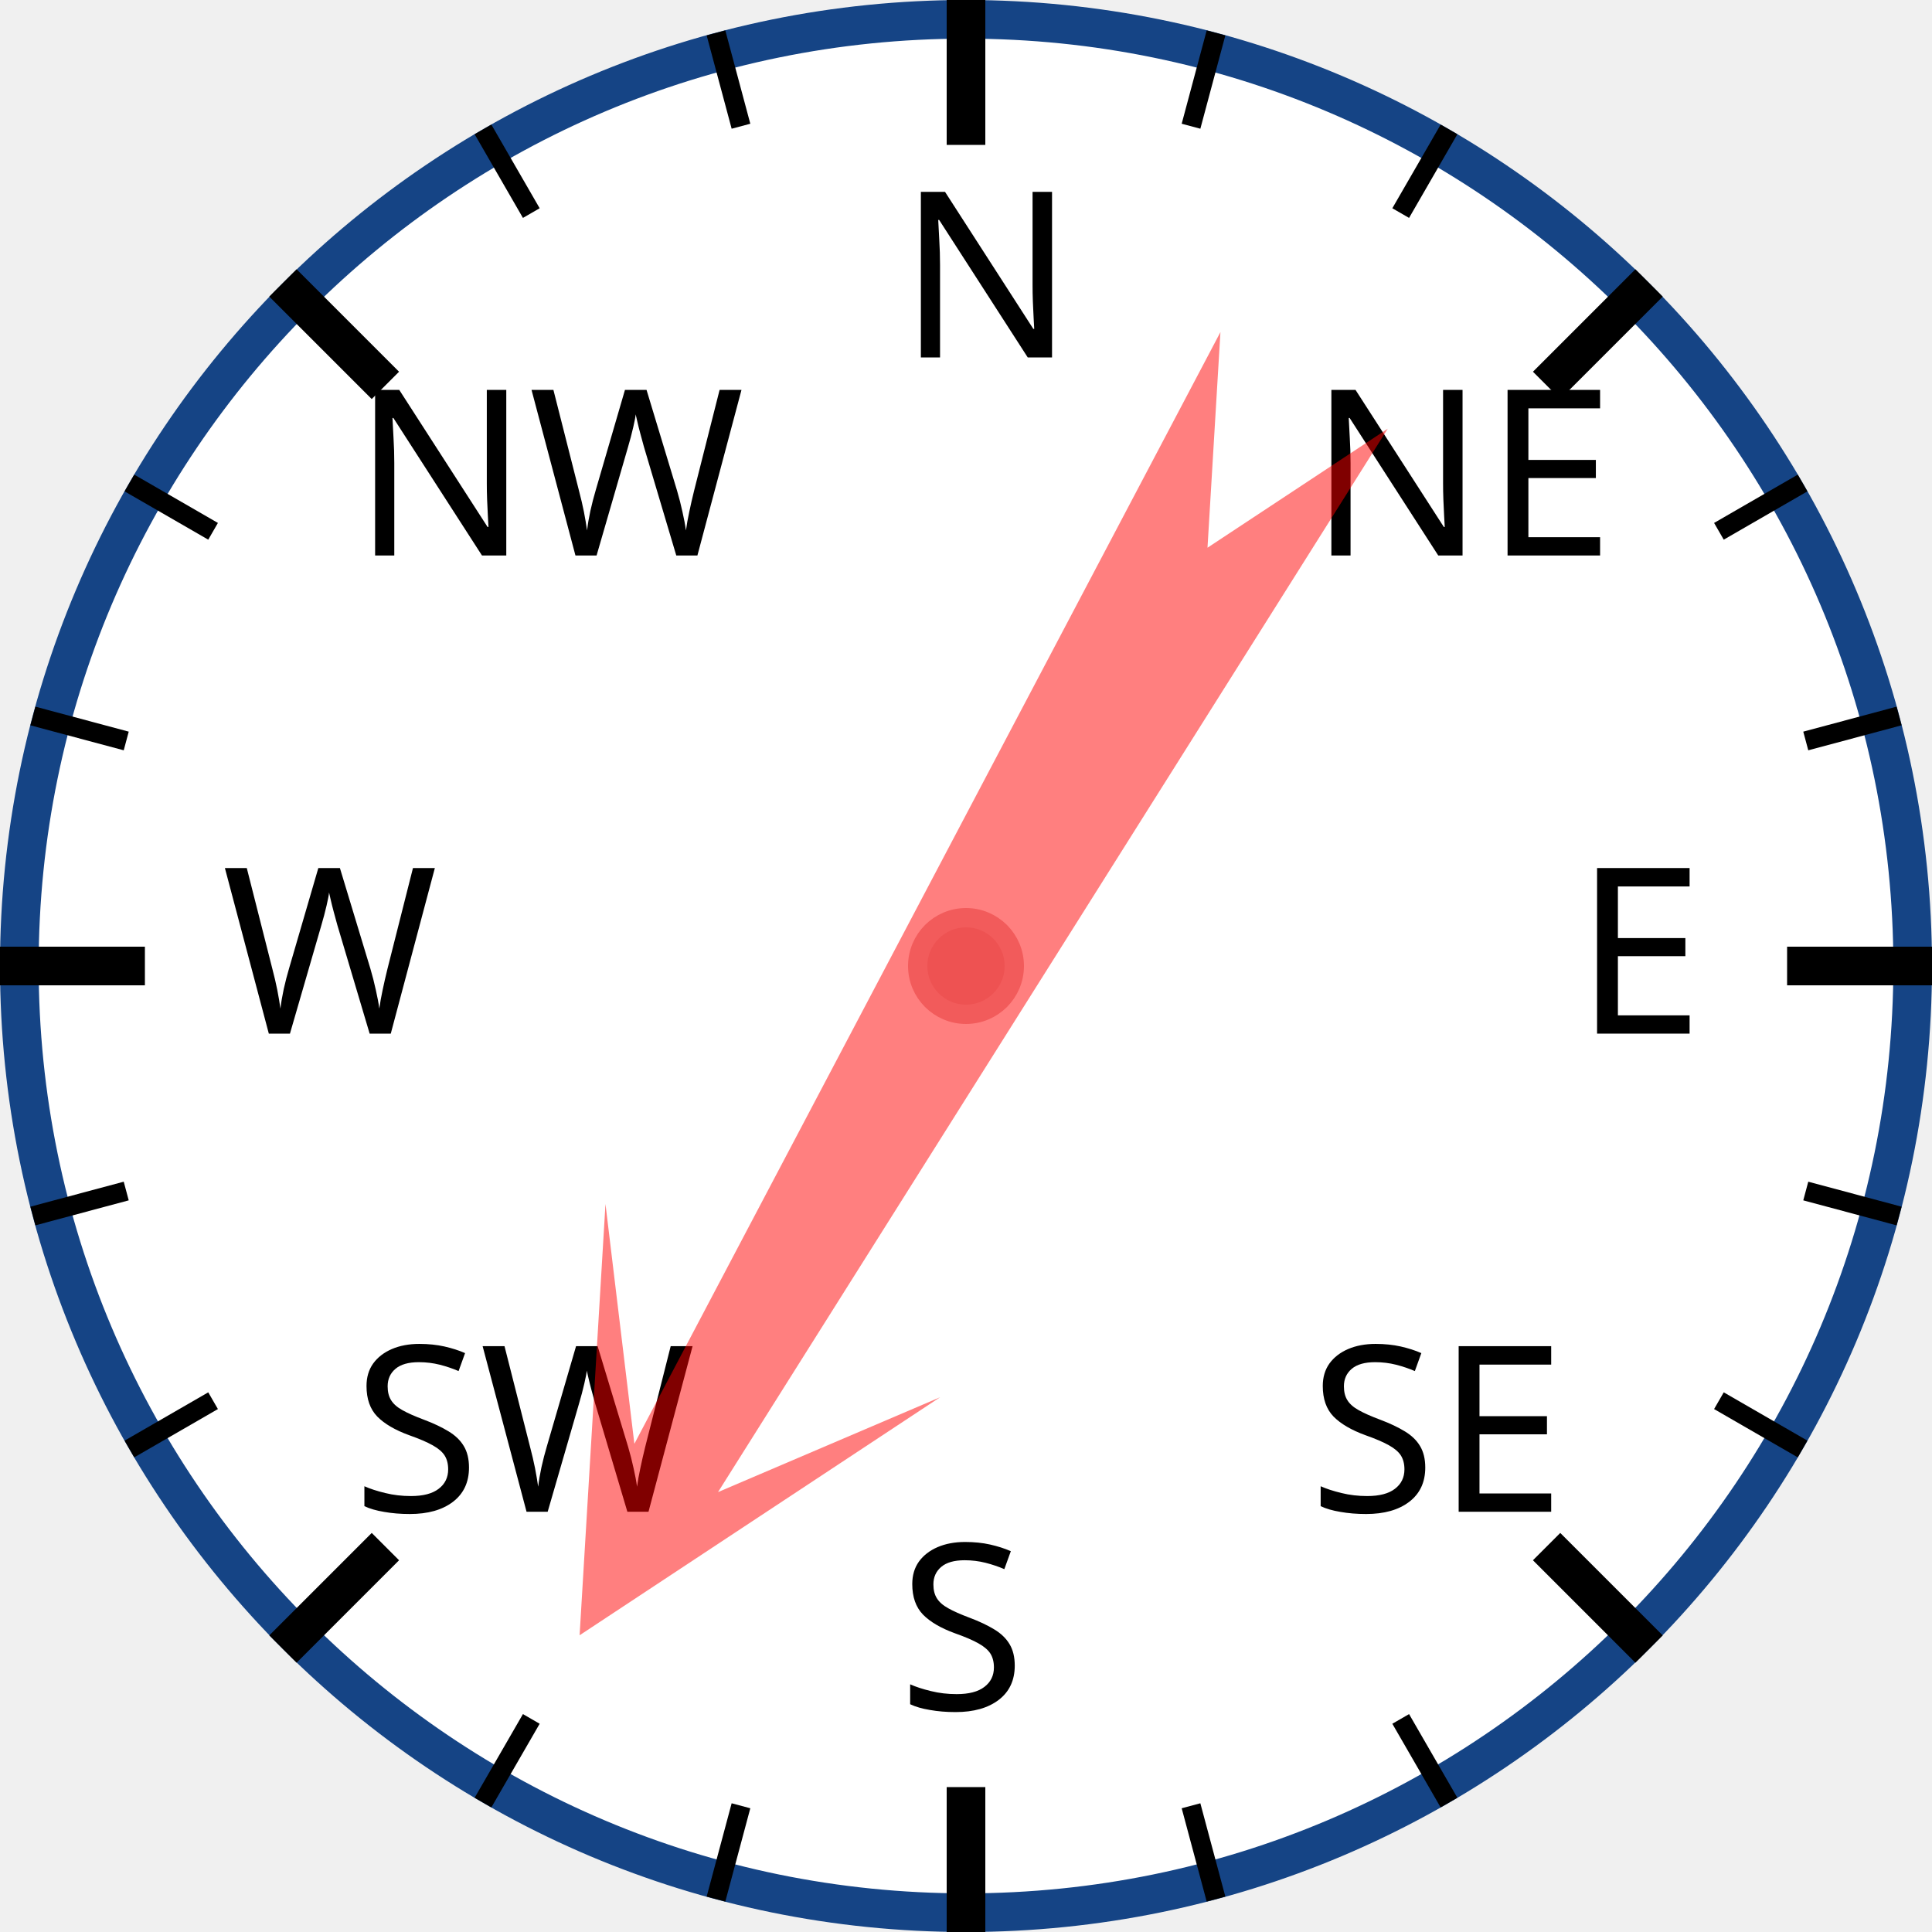
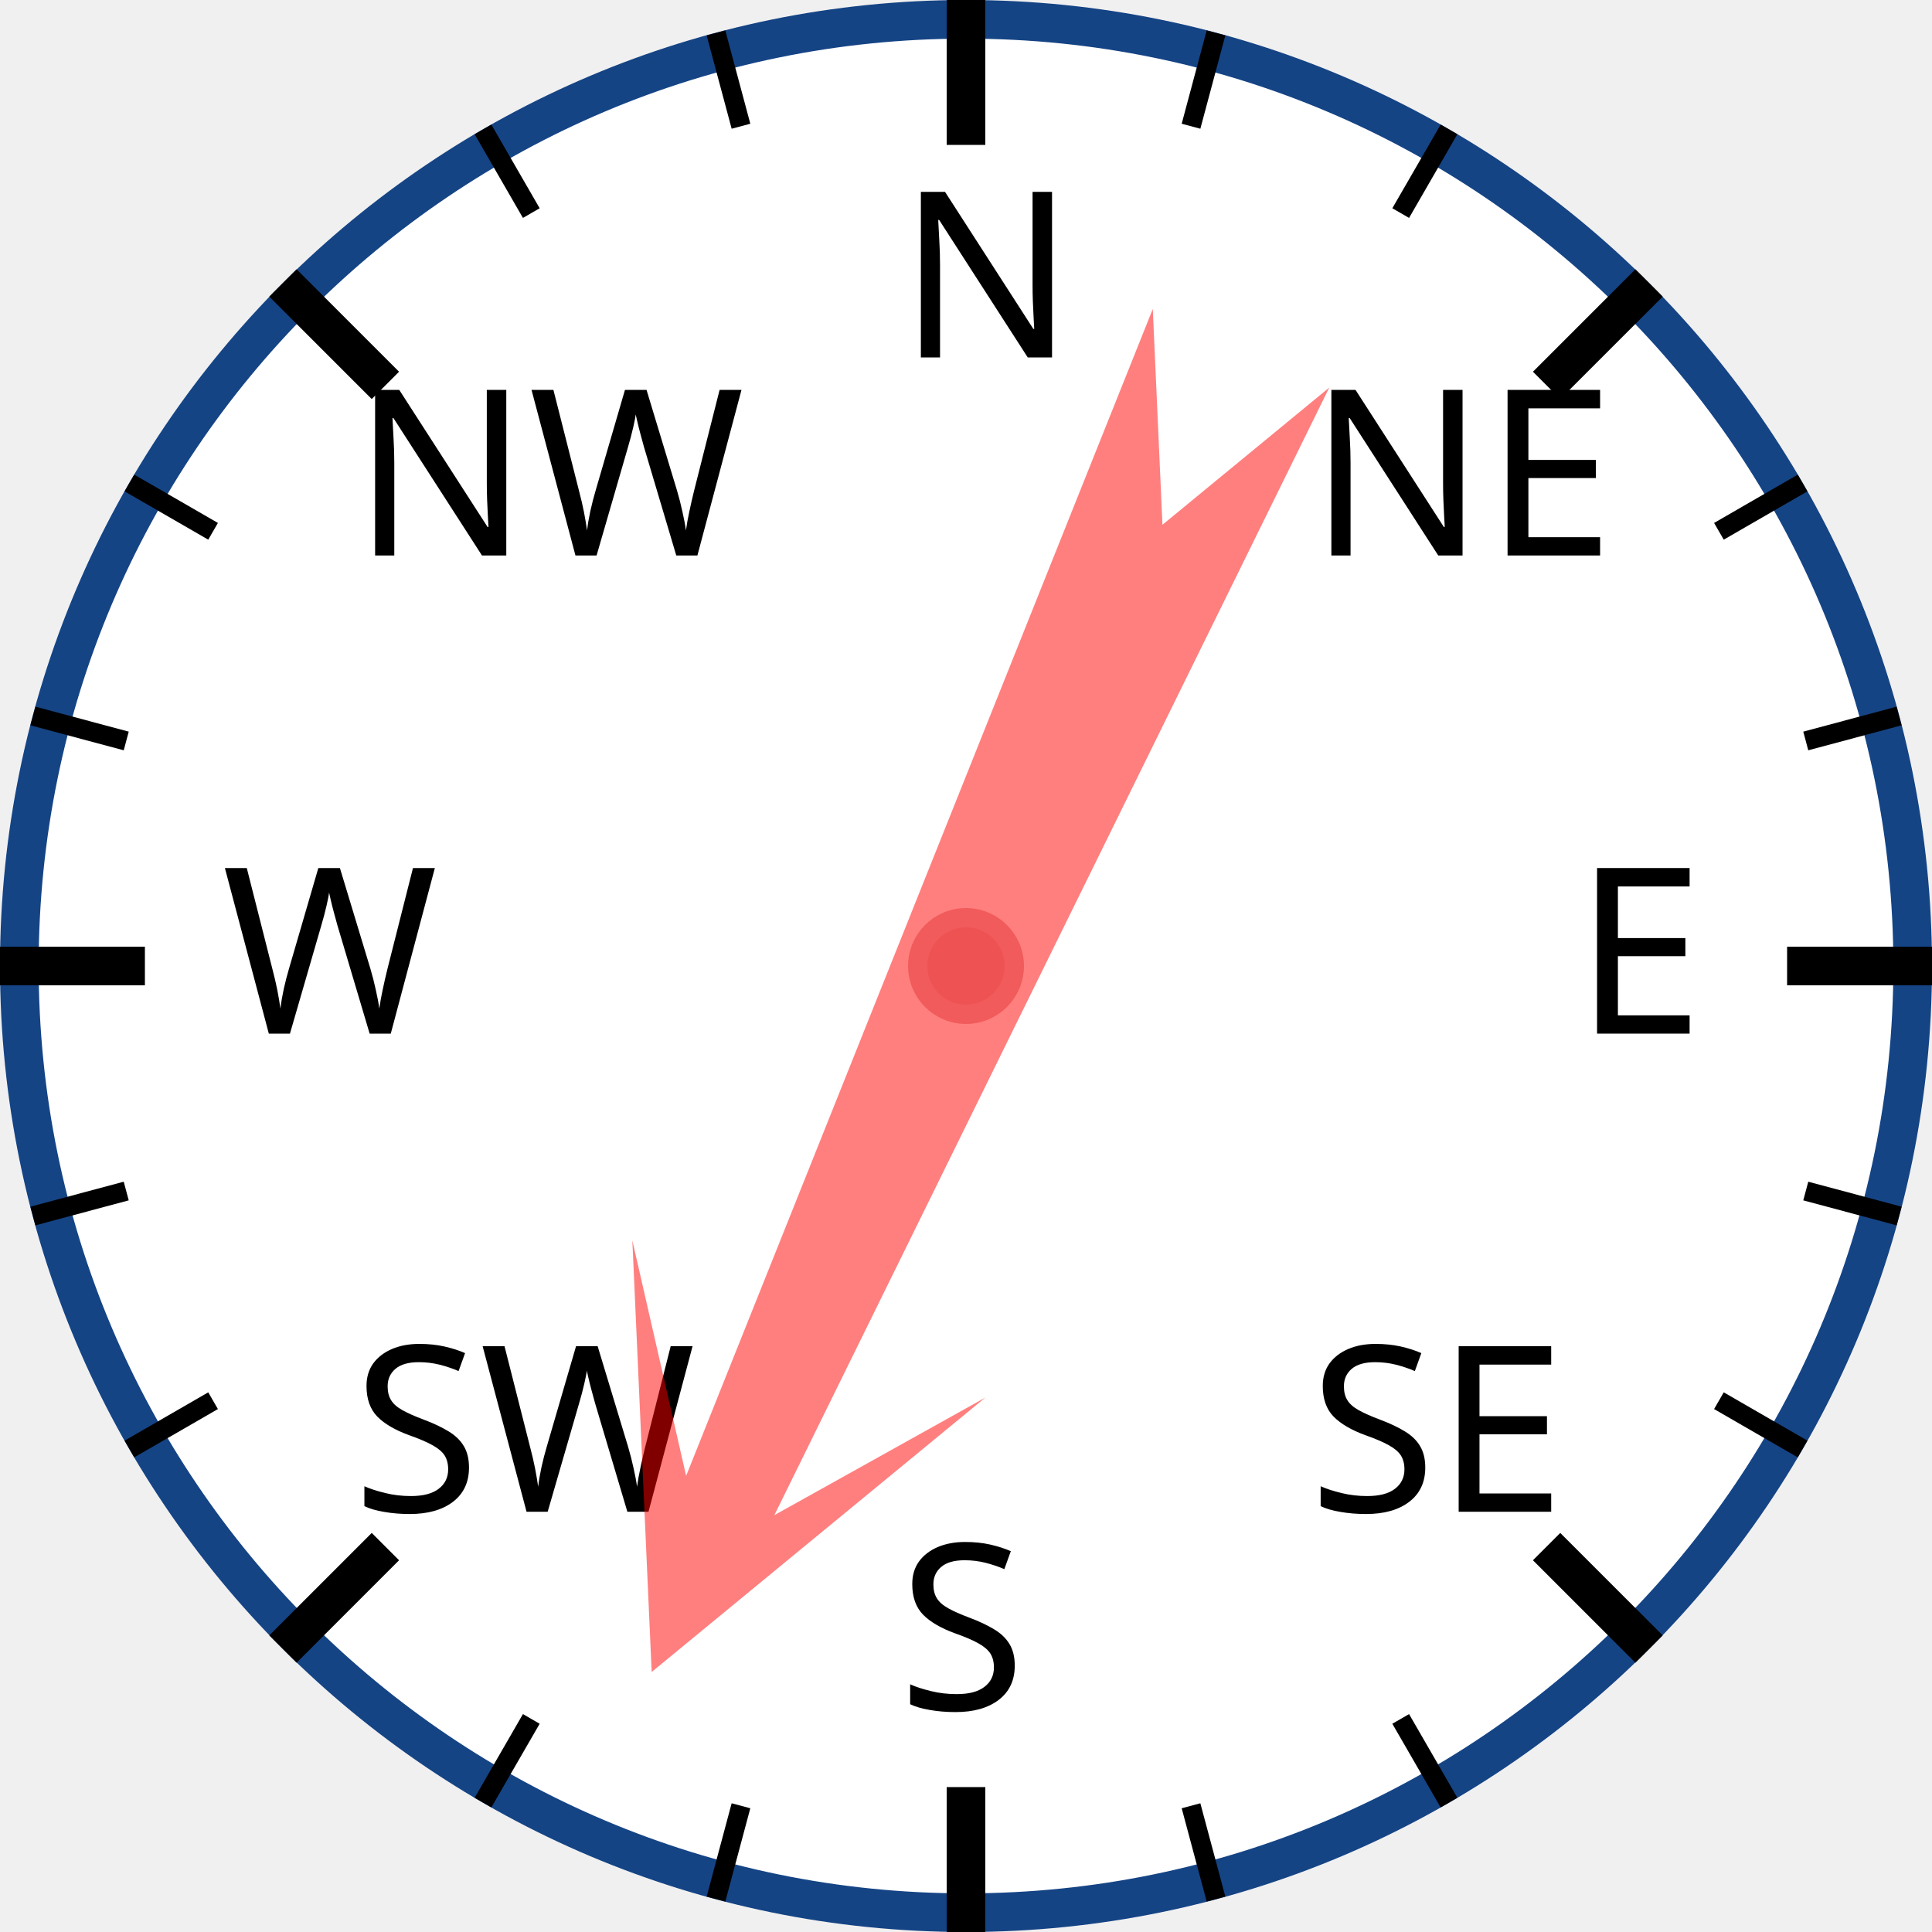
<svg xmlns="http://www.w3.org/2000/svg" width="120px" height="120px" viewBox="0 0 200 200">
  <circle cx="100" cy="100" r="98" style="fill: white; stroke: #154485; stroke-width: 4;" />
  <text x="93.0" y="37.0" style="font-family: sans-serif; font-size: 18pt;">N</text>
  <line x1="100.0" y1="0.0" x2="100.0" y2="15.0" style="stroke: black; stroke-width: 4;" />
  <line x1="74.118" y1="3.407" x2="76.706" y2="13.067" style="stroke: black; stroke-width: 2;" />
  <line x1="50" y1="13.397" x2="55" y2="22.058" style="stroke: black; stroke-width: 2;" />
  <text x="36.503" y="57.503" style="font-family: sans-serif; font-size: 18pt;">NW</text>
  <line x1="29.289" y1="29.289" x2="39.896" y2="39.896" style="stroke: black; stroke-width: 4;" />
  <line x1="13.397" y1="50" x2="22.058" y2="55" style="stroke: black; stroke-width: 2;" />
  <line x1="3.407" y1="74.118" x2="13.067" y2="76.706" style="stroke: black; stroke-width: 2;" />
  <text x="23.0" y="107.0" style="font-family: sans-serif; font-size: 18pt;">W</text>
  <line x1="0.0" y1="100.0" x2="15.0" y2="100.0" style="stroke: black; stroke-width: 4;" />
  <line x1="3.407" y1="125.882" x2="13.067" y2="123.294" style="stroke: black; stroke-width: 2;" />
  <line x1="13.397" y1="150" x2="22.058" y2="145" style="stroke: black; stroke-width: 2;" />
  <text x="36.503" y="156.497" style="font-family: sans-serif; font-size: 18pt;">SW</text>
  <line x1="29.289" y1="170.711" x2="39.896" y2="160.104" style="stroke: black; stroke-width: 4;" />
  <line x1="50" y1="186.603" x2="55" y2="177.942" style="stroke: black; stroke-width: 2;" />
  <line x1="74.118" y1="196.593" x2="76.706" y2="186.933" style="stroke: black; stroke-width: 2;" />
  <text x="93" y="177.0" style="font-family: sans-serif; font-size: 18pt;">S</text>
  <line x1="100" y1="200.0" x2="100" y2="185.0" style="stroke: black; stroke-width: 4;" />
  <line x1="125.882" y1="196.593" x2="123.294" y2="186.933" style="stroke: black; stroke-width: 2;" />
  <line x1="150.0" y1="186.603" x2="145.0" y2="177.942" style="stroke: black; stroke-width: 2;" />
  <text x="135.497" y="156.497" style="font-family: sans-serif; font-size: 18pt;">SE</text>
  <line x1="170.711" y1="170.711" x2="160.104" y2="160.104" style="stroke: black; stroke-width: 4;" />
  <line x1="186.603" y1="150" x2="177.942" y2="145" style="stroke: black; stroke-width: 2;" />
  <line x1="196.593" y1="125.882" x2="186.933" y2="123.294" style="stroke: black; stroke-width: 2;" />
  <text x="163.0" y="107" style="font-family: sans-serif; font-size: 18pt;">E</text>
  <line x1="200.0" y1="100" x2="185.0" y2="100" style="stroke: black; stroke-width: 4;" />
  <line x1="196.593" y1="74.118" x2="186.933" y2="76.706" style="stroke: black; stroke-width: 2;" />
  <line x1="186.603" y1="50" x2="177.942" y2="55" style="stroke: black; stroke-width: 2;" />
  <text x="135.497" y="57.503" style="font-family: sans-serif; font-size: 18pt;">NE</text>
  <line x1="170.711" y1="29.289" x2="160.104" y2="39.896" style="stroke: black; stroke-width: 4;" />
  <line x1="150" y1="13.397" x2="145" y2="22.058" style="stroke: black; stroke-width: 2;" />
  <line x1="125.882" y1="3.407" x2="123.294" y2="13.067" style="stroke: black; stroke-width: 2;" />
-   <polygon points="100 20 120 60 105 40 110 170 100 150 90 170 95 40 80 60" style="fill: red; fill-opacity: 0.5;" transform="rotate(210,100,100)" />
+   <polygon points="100 20 120 60 105 40 110 170 100 150 90 170 95 40 80 60" style="fill: red; fill-opacity: 0.5;" transform="rotate(204,100,100)" />
  <circle cx="100" cy="100" r="5" style="fill: #EE5252; stroke: #F25B5B; stroke-width: 2;" />
</svg>
